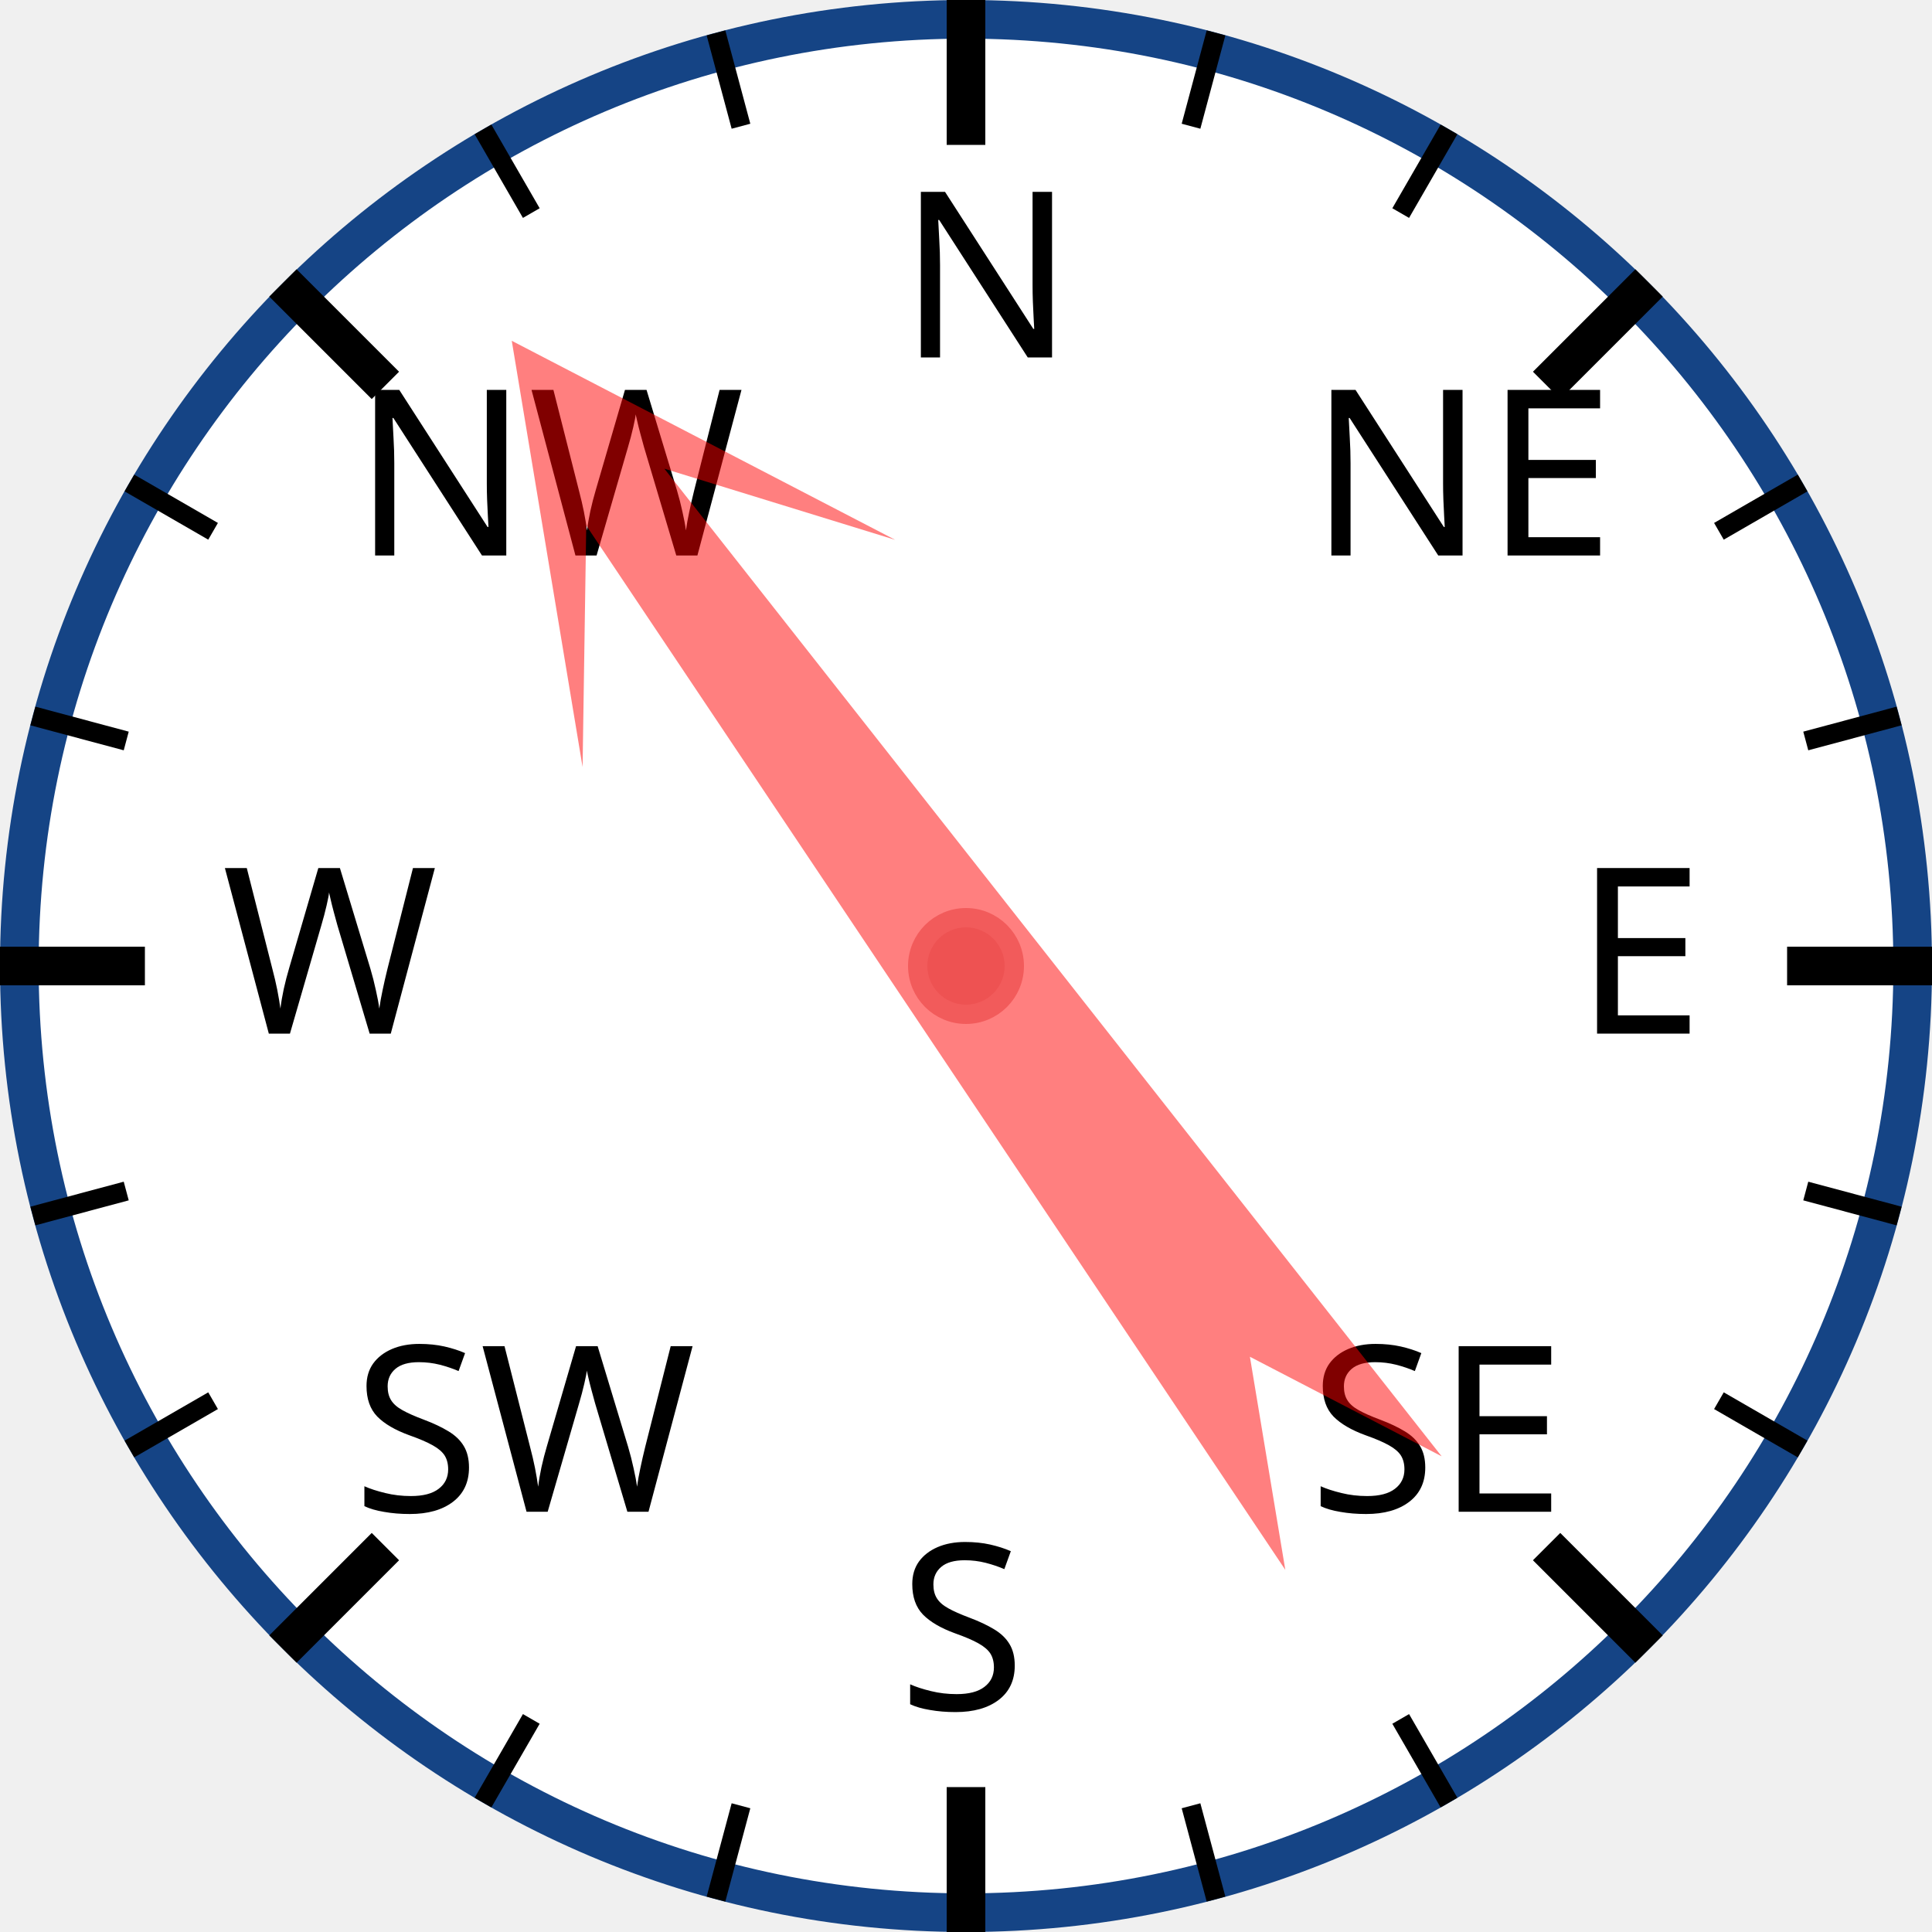
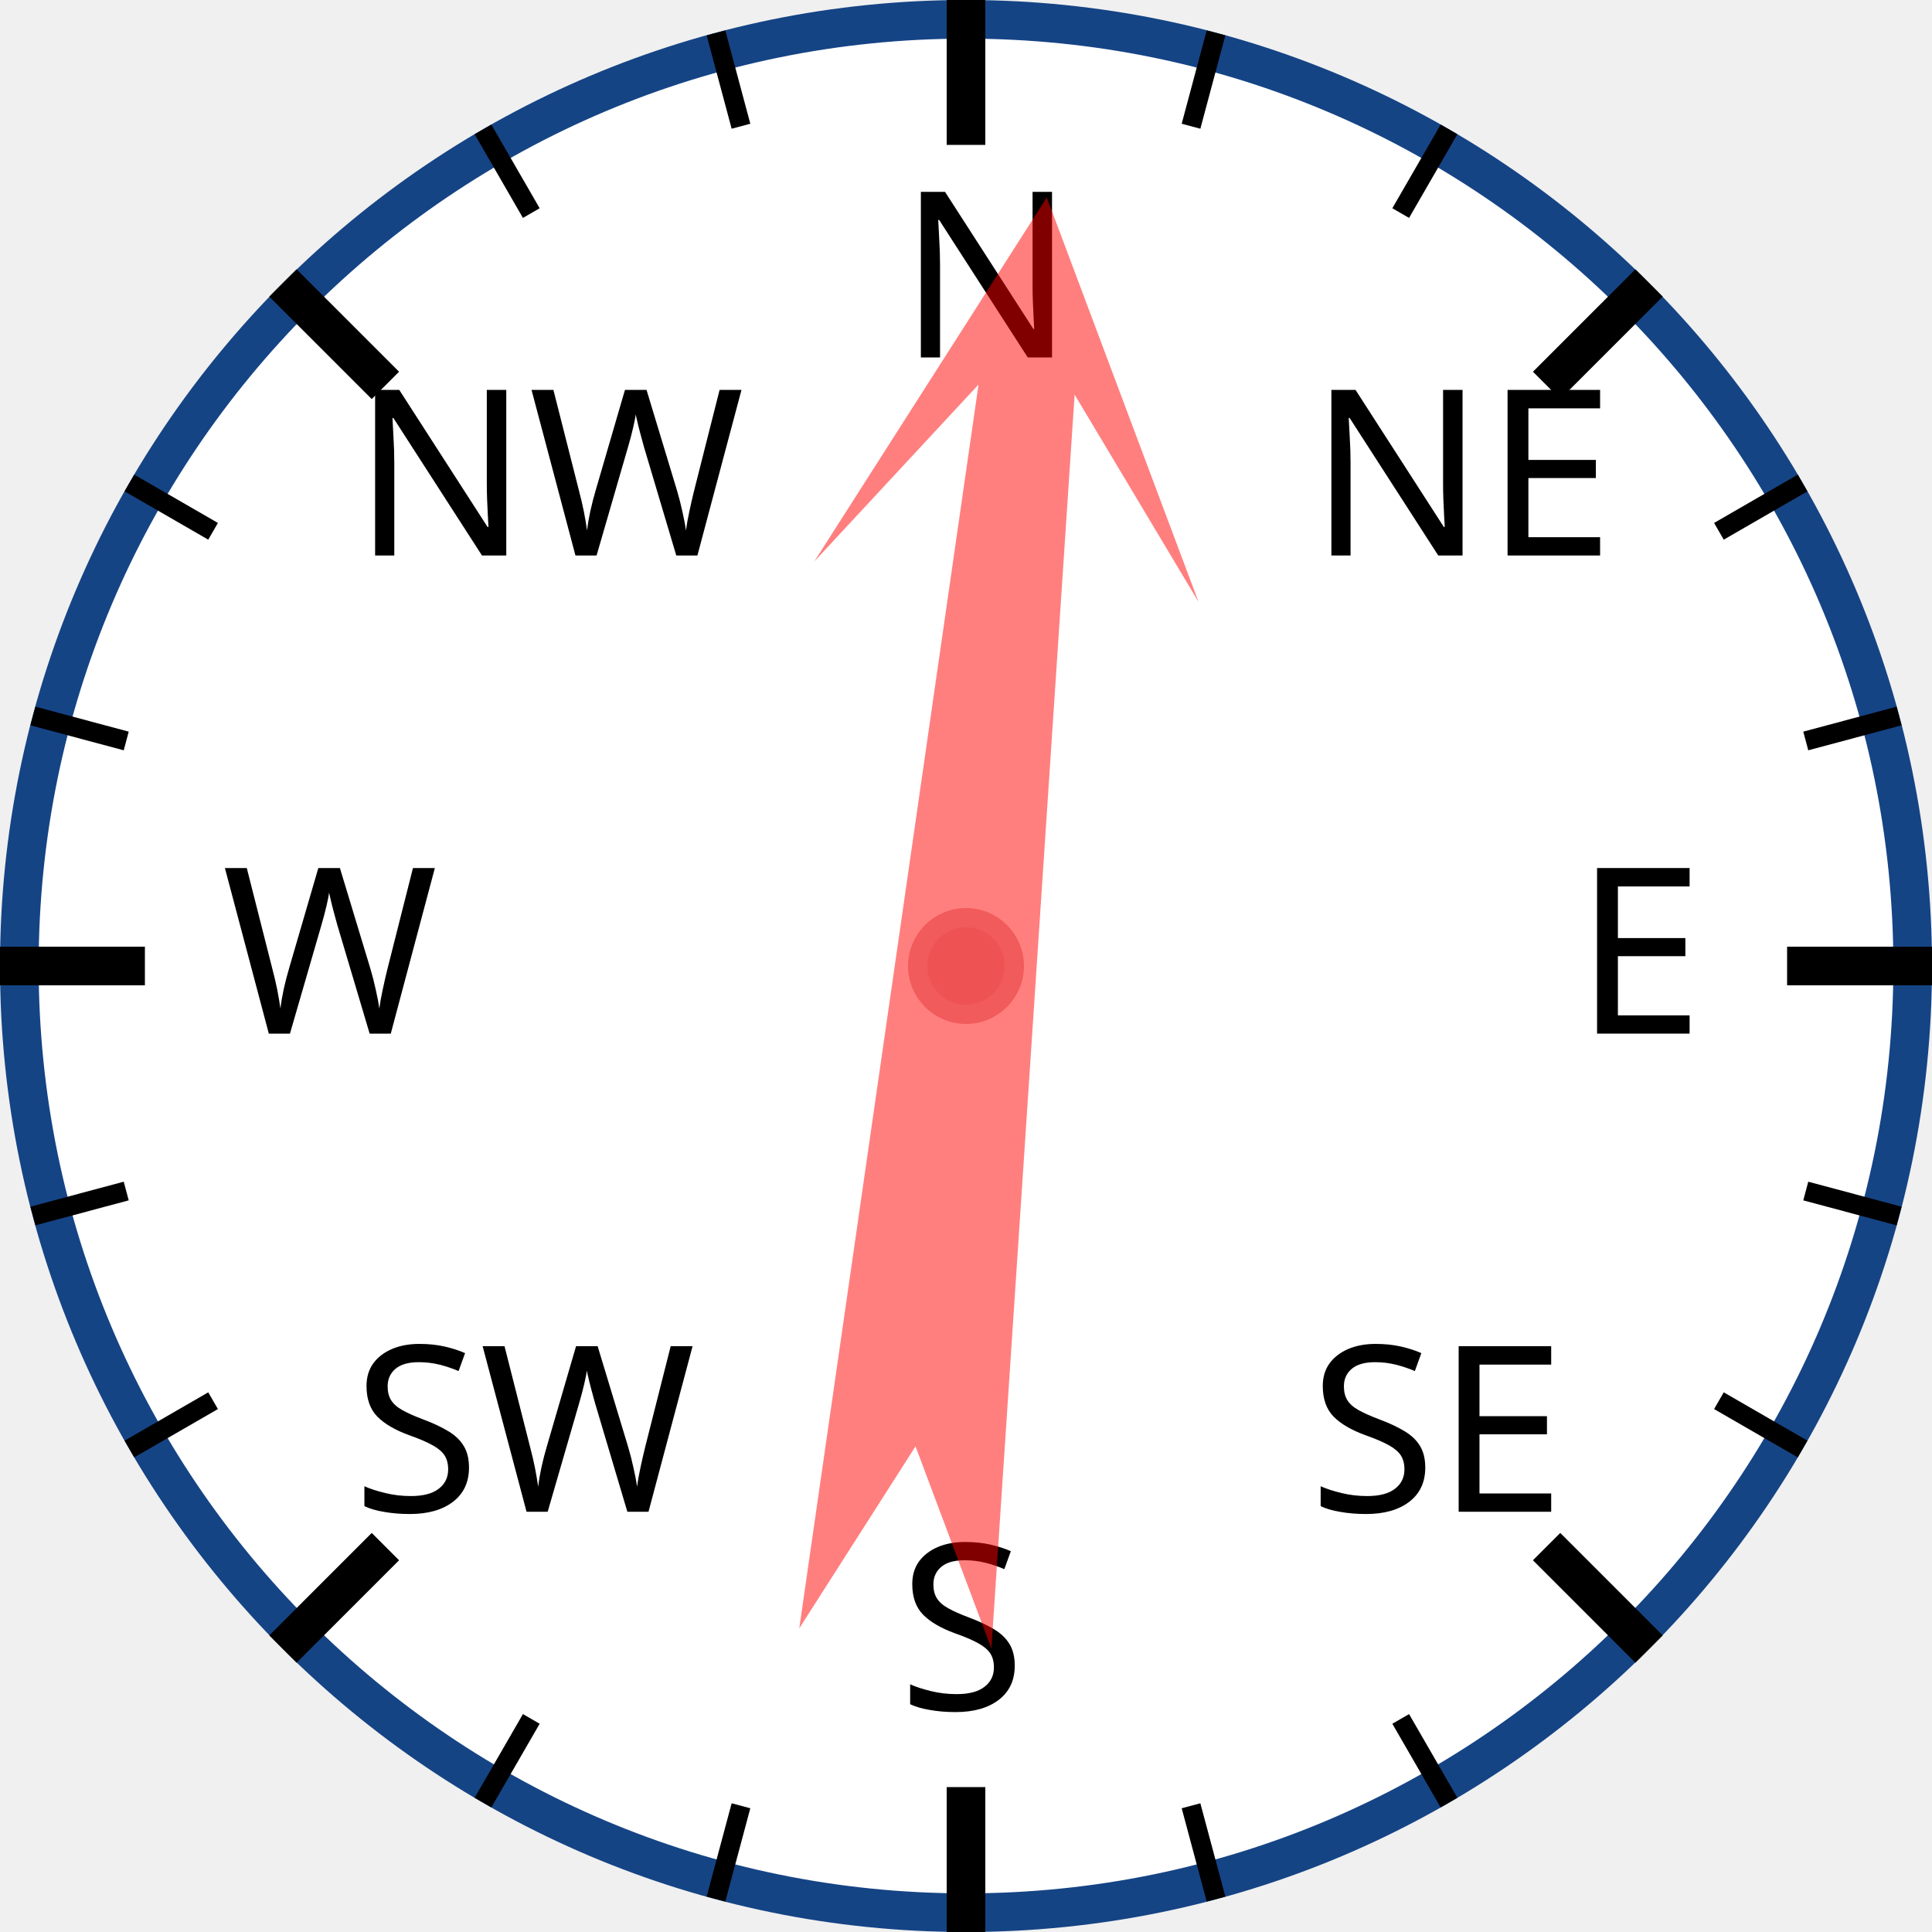
<svg xmlns="http://www.w3.org/2000/svg" width="120px" height="120px" viewBox="0 0 200 200">
  <circle cx="100" cy="100" r="98" style="fill: white; stroke: #154485; stroke-width: 4;" />
  <text x="93.0" y="37.0" style="font-family: sans-serif; font-size: 18pt;">N</text>
  <line x1="100.0" y1="0.0" x2="100.0" y2="15.0" style="stroke: black; stroke-width: 4;" />
  <line x1="74.118" y1="3.407" x2="76.706" y2="13.067" style="stroke: black; stroke-width: 2;" />
  <line x1="50" y1="13.397" x2="55" y2="22.058" style="stroke: black; stroke-width: 2;" />
  <text x="36.503" y="57.503" style="font-family: sans-serif; font-size: 18pt;">NW</text>
  <line x1="29.289" y1="29.289" x2="39.896" y2="39.896" style="stroke: black; stroke-width: 4;" />
  <line x1="13.397" y1="50" x2="22.058" y2="55" style="stroke: black; stroke-width: 2;" />
  <line x1="3.407" y1="74.118" x2="13.067" y2="76.706" style="stroke: black; stroke-width: 2;" />
  <text x="23.0" y="107.0" style="font-family: sans-serif; font-size: 18pt;">W</text>
  <line x1="0.0" y1="100.0" x2="15.0" y2="100.0" style="stroke: black; stroke-width: 4;" />
  <line x1="3.407" y1="125.882" x2="13.067" y2="123.294" style="stroke: black; stroke-width: 2;" />
  <line x1="13.397" y1="150" x2="22.058" y2="145" style="stroke: black; stroke-width: 2;" />
  <text x="36.503" y="156.497" style="font-family: sans-serif; font-size: 18pt;">SW</text>
  <line x1="29.289" y1="170.711" x2="39.896" y2="160.104" style="stroke: black; stroke-width: 4;" />
  <line x1="50" y1="186.603" x2="55" y2="177.942" style="stroke: black; stroke-width: 2;" />
  <line x1="74.118" y1="196.593" x2="76.706" y2="186.933" style="stroke: black; stroke-width: 2;" />
  <text x="93" y="177.0" style="font-family: sans-serif; font-size: 18pt;">S</text>
  <line x1="100" y1="200.0" x2="100" y2="185.0" style="stroke: black; stroke-width: 4;" />
  <line x1="125.882" y1="196.593" x2="123.294" y2="186.933" style="stroke: black; stroke-width: 2;" />
  <line x1="150.0" y1="186.603" x2="145.0" y2="177.942" style="stroke: black; stroke-width: 2;" />
  <text x="135.497" y="156.497" style="font-family: sans-serif; font-size: 18pt;">SE</text>
  <line x1="170.711" y1="170.711" x2="160.104" y2="160.104" style="stroke: black; stroke-width: 4;" />
  <line x1="186.603" y1="150" x2="177.942" y2="145" style="stroke: black; stroke-width: 2;" />
  <line x1="196.593" y1="125.882" x2="186.933" y2="123.294" style="stroke: black; stroke-width: 2;" />
  <text x="163.0" y="107" style="font-family: sans-serif; font-size: 18pt;">E</text>
  <line x1="200.0" y1="100" x2="185.0" y2="100" style="stroke: black; stroke-width: 4;" />
  <line x1="196.593" y1="74.118" x2="186.933" y2="76.706" style="stroke: black; stroke-width: 2;" />
  <line x1="186.603" y1="50" x2="177.942" y2="55" style="stroke: black; stroke-width: 2;" />
  <text x="135.497" y="57.503" style="font-family: sans-serif; font-size: 18pt;">NE</text>
  <line x1="170.711" y1="29.289" x2="160.104" y2="39.896" style="stroke: black; stroke-width: 4;" />
  <line x1="150" y1="13.397" x2="145" y2="22.058" style="stroke: black; stroke-width: 2;" />
  <line x1="125.882" y1="3.407" x2="123.294" y2="13.067" style="stroke: black; stroke-width: 2;" />
-   <polygon points="100 20 120 60 105 40 110 170 100 150 90 170 95 40 80 60" style="fill: red; fill-opacity: 0.5;" transform="rotate(324,100,100)" />
+   <polygon points="100 20 120 60 105 40 110 170 100 150 90 170 95 40 80 60" style="fill: red; fill-opacity: 0.5;" transform="rotate(6,100,100)" />
  <circle cx="100" cy="100" r="5" style="fill: #EE5252; stroke: #F25B5B; stroke-width: 2;" />
</svg>
